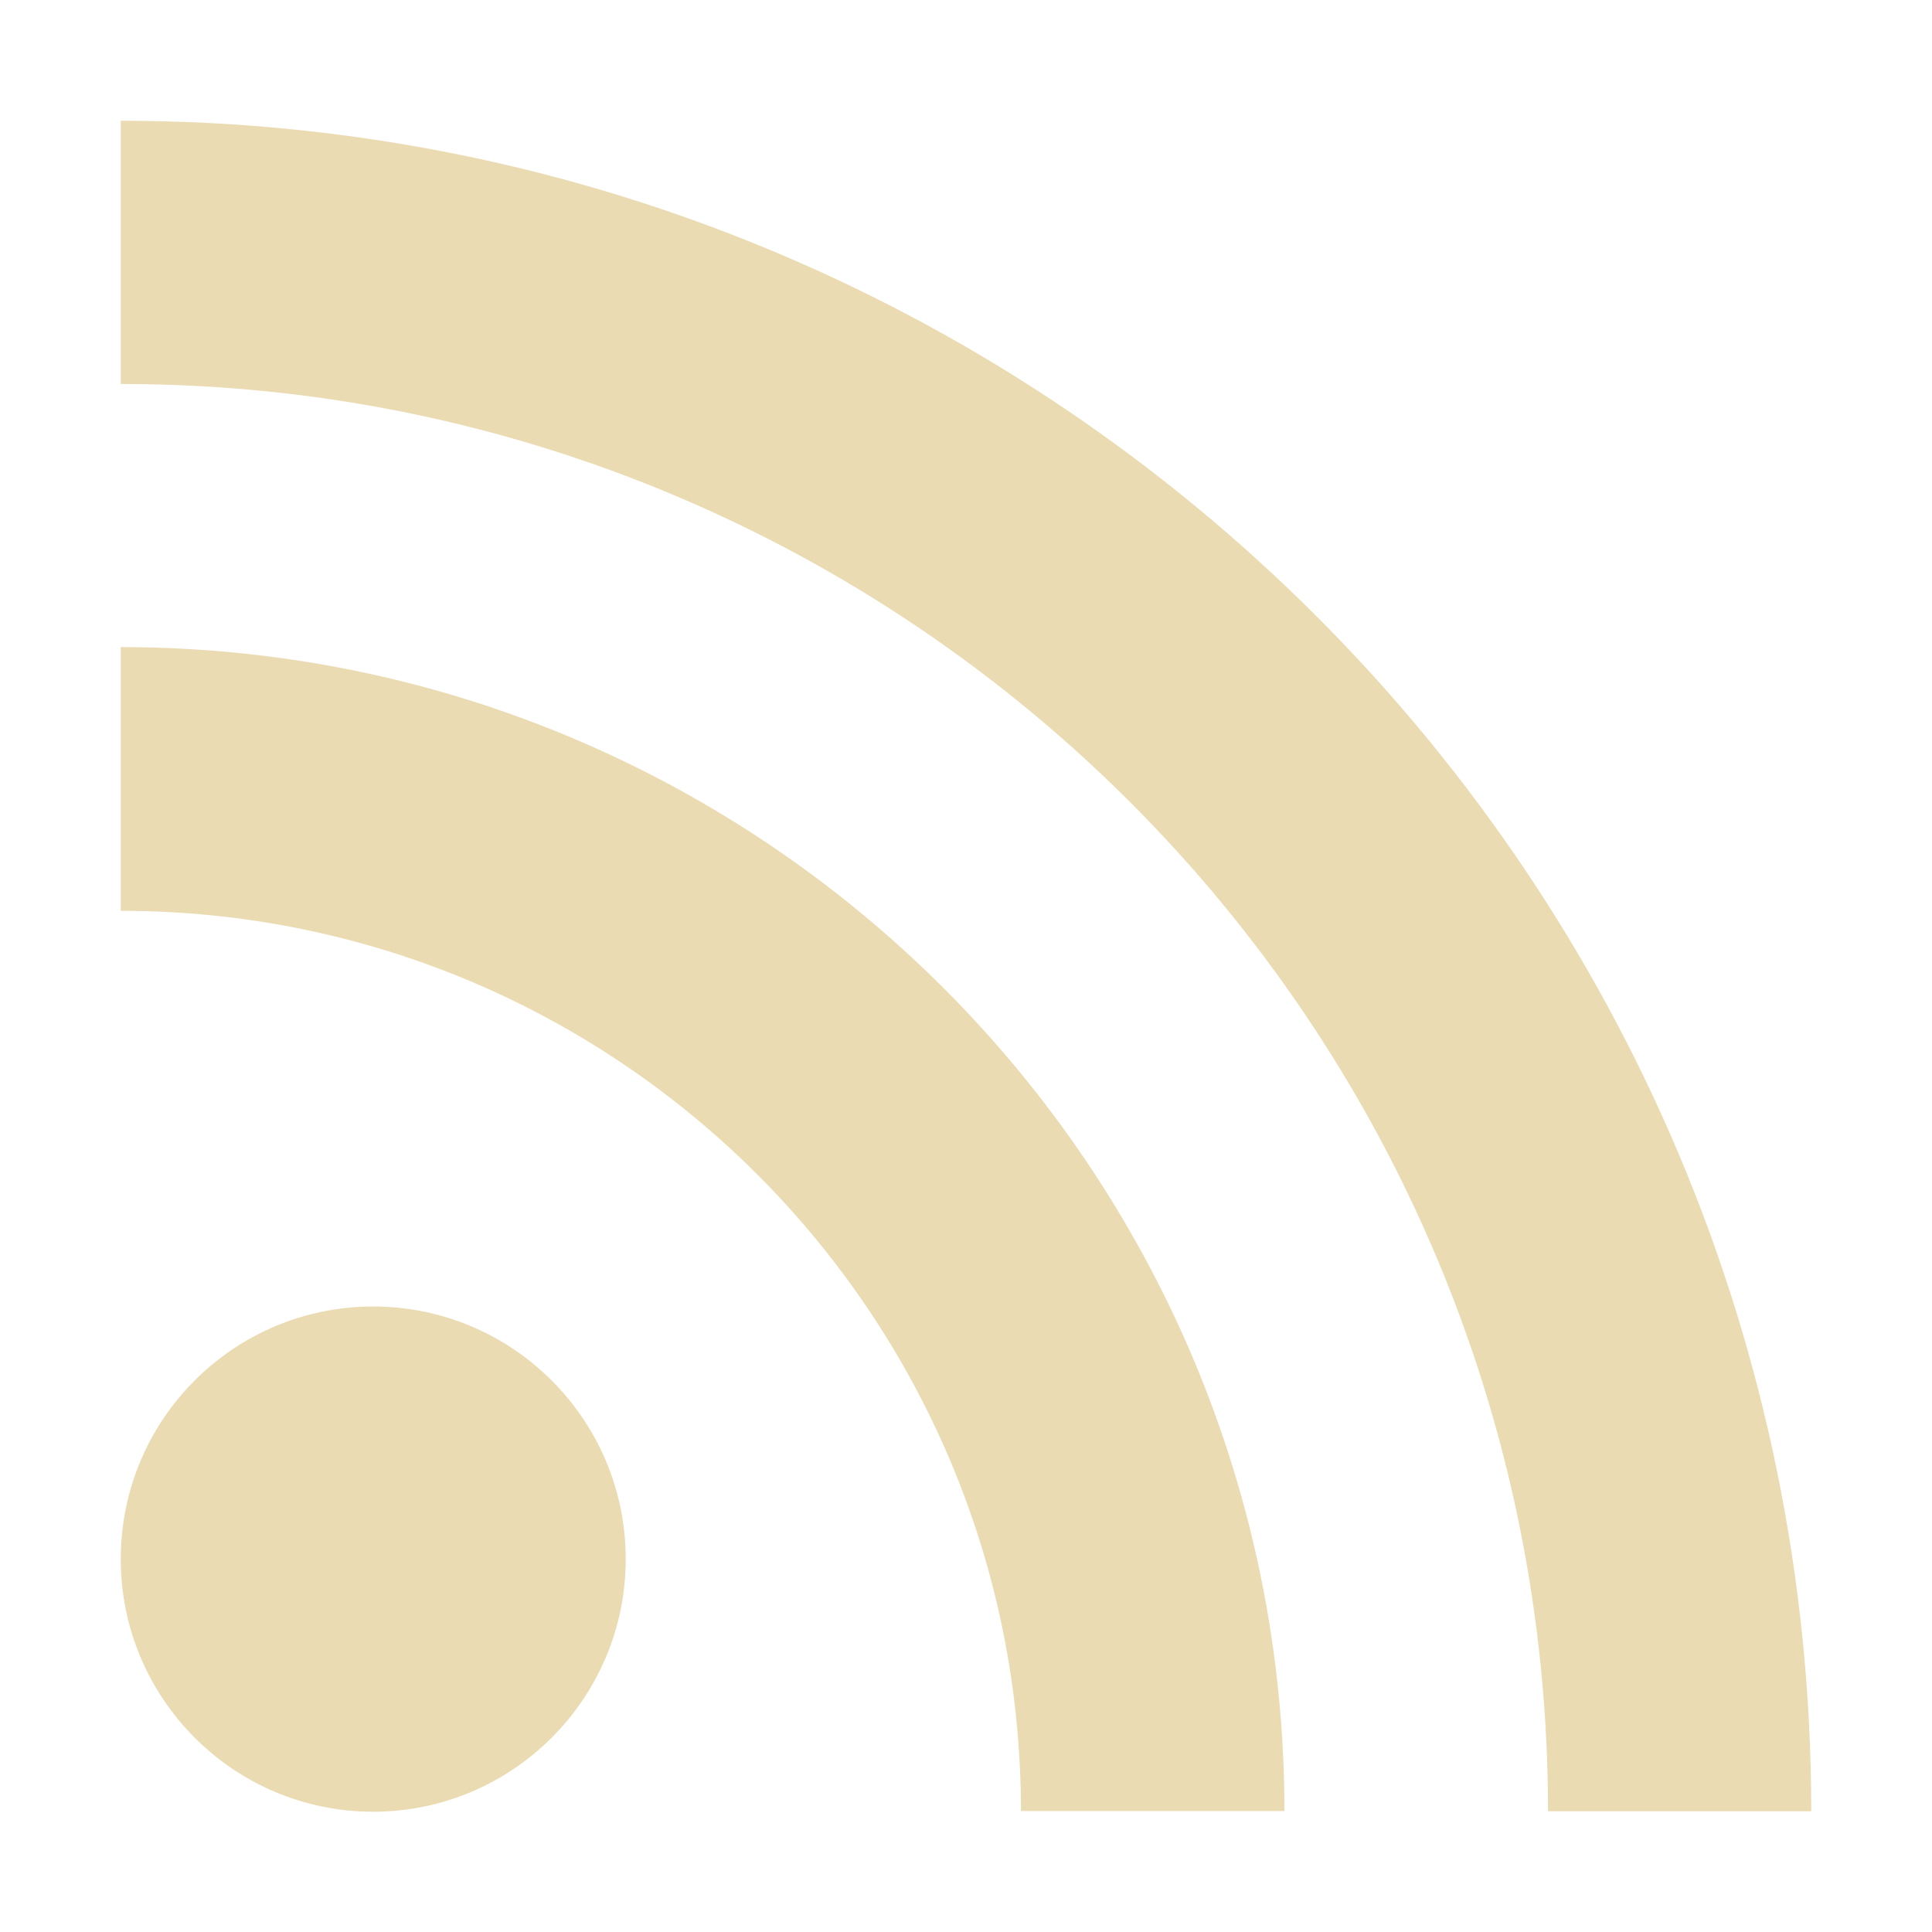
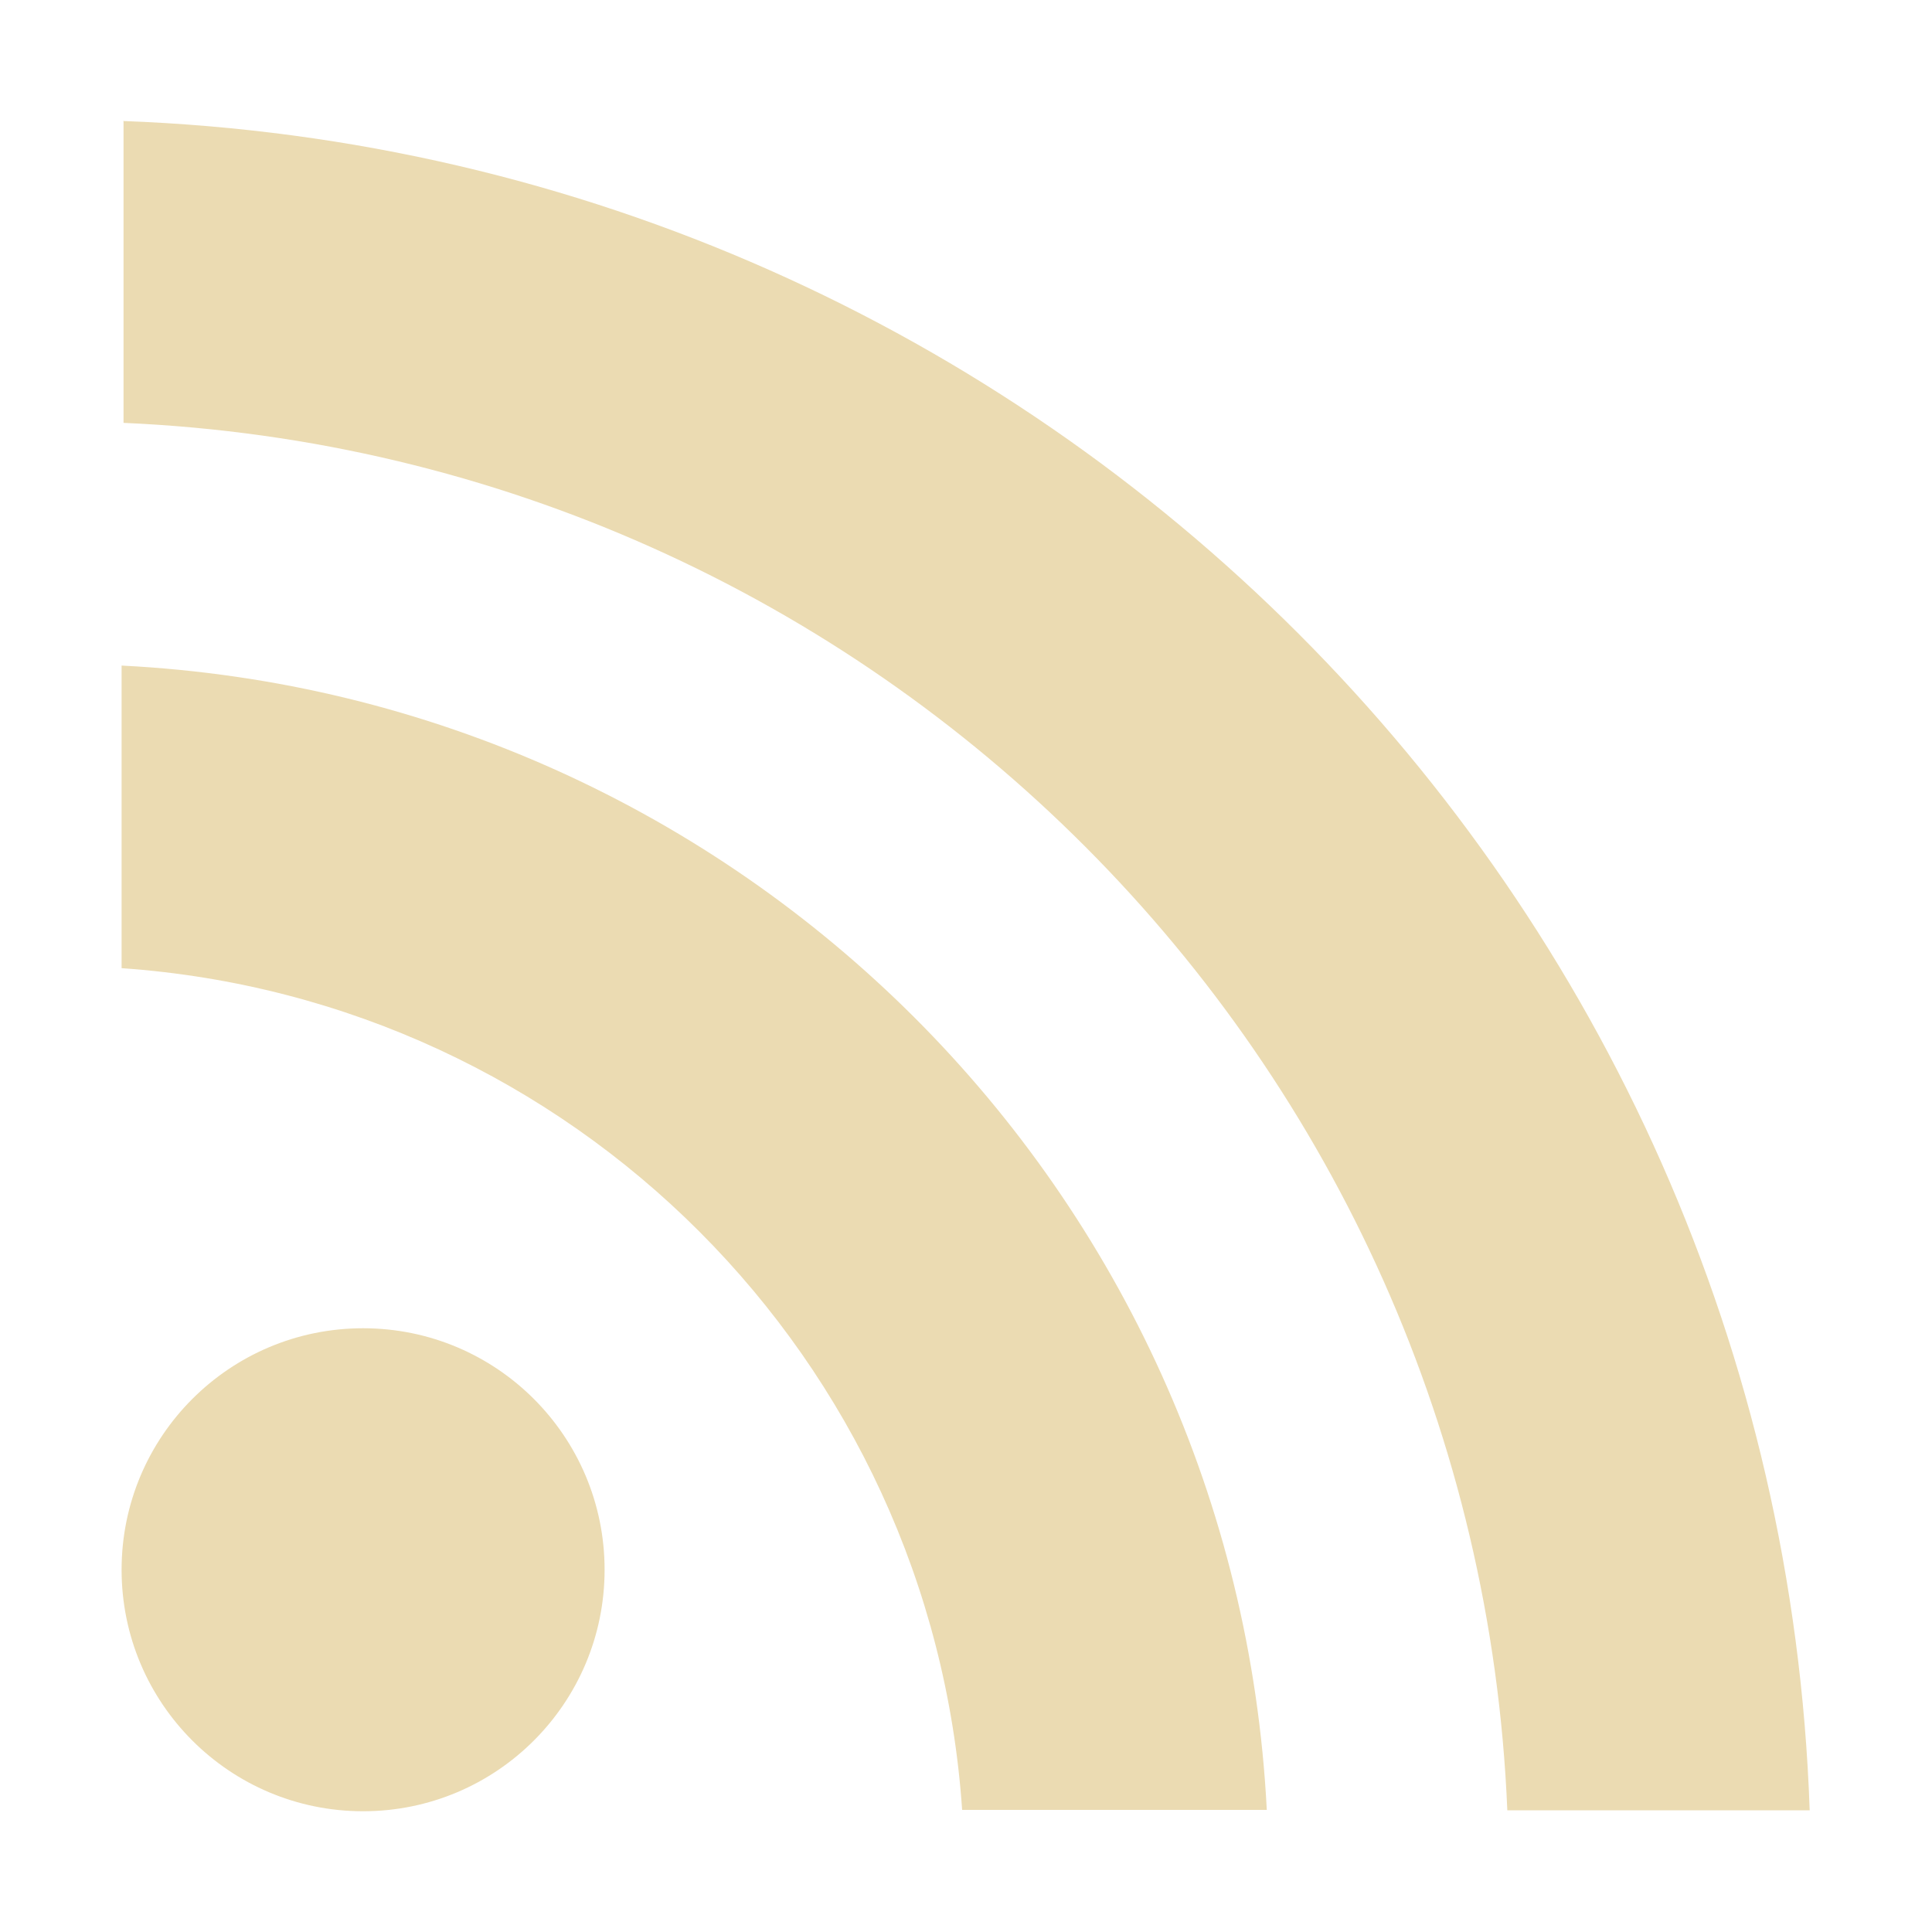
<svg xmlns="http://www.w3.org/2000/svg" width="16" height="16" version="1.1" viewBox="0 0 16 16">
  <defs>
    <style type="text/css">.ColorScheme-Text { color:#ebdbb2; } .ColorScheme-Highlight { color:#458588; }</style>
  </defs>
-   <path class="ColorScheme-Text" d="m1 0.998v2.182c6.526 0 11.82 5.289 11.82 11.82h2.18c0-7.733-6.268-14-14-14zm0 4.361v2.184c4.117 0 7.455 3.337 7.455 7.455h2.182c0-5.322-4.315-9.639-9.637-9.639zm2.09 5.461c-1.155 0-2.09 0.937-2.09 2.092 0 1.153 0.935 2.092 2.09 2.092 1.155 0 2.092-0.939 2.092-2.092 0-1.155-0.937-2.092-2.092-2.092z" fill="currentColor" />
+   <path class="ColorScheme-Text" d="m1.023 1v2.502c6.224 0.272 11.2 5.262 11.46 11.49h2.504c-0.264-7.606-6.363-13.71-13.97-13.99zm-0.016 7.018c3.735 0.26 6.706 3.235 6.961 6.971h2.523c-0.262-5.124-4.36-9.219-9.484-9.477zm2 2.982c-1.105 0-2 0.895-2 2s0.895 2 2 2 2-0.895 2-2-0.895-2-2-2z" fill="currentColor" />
</svg>
